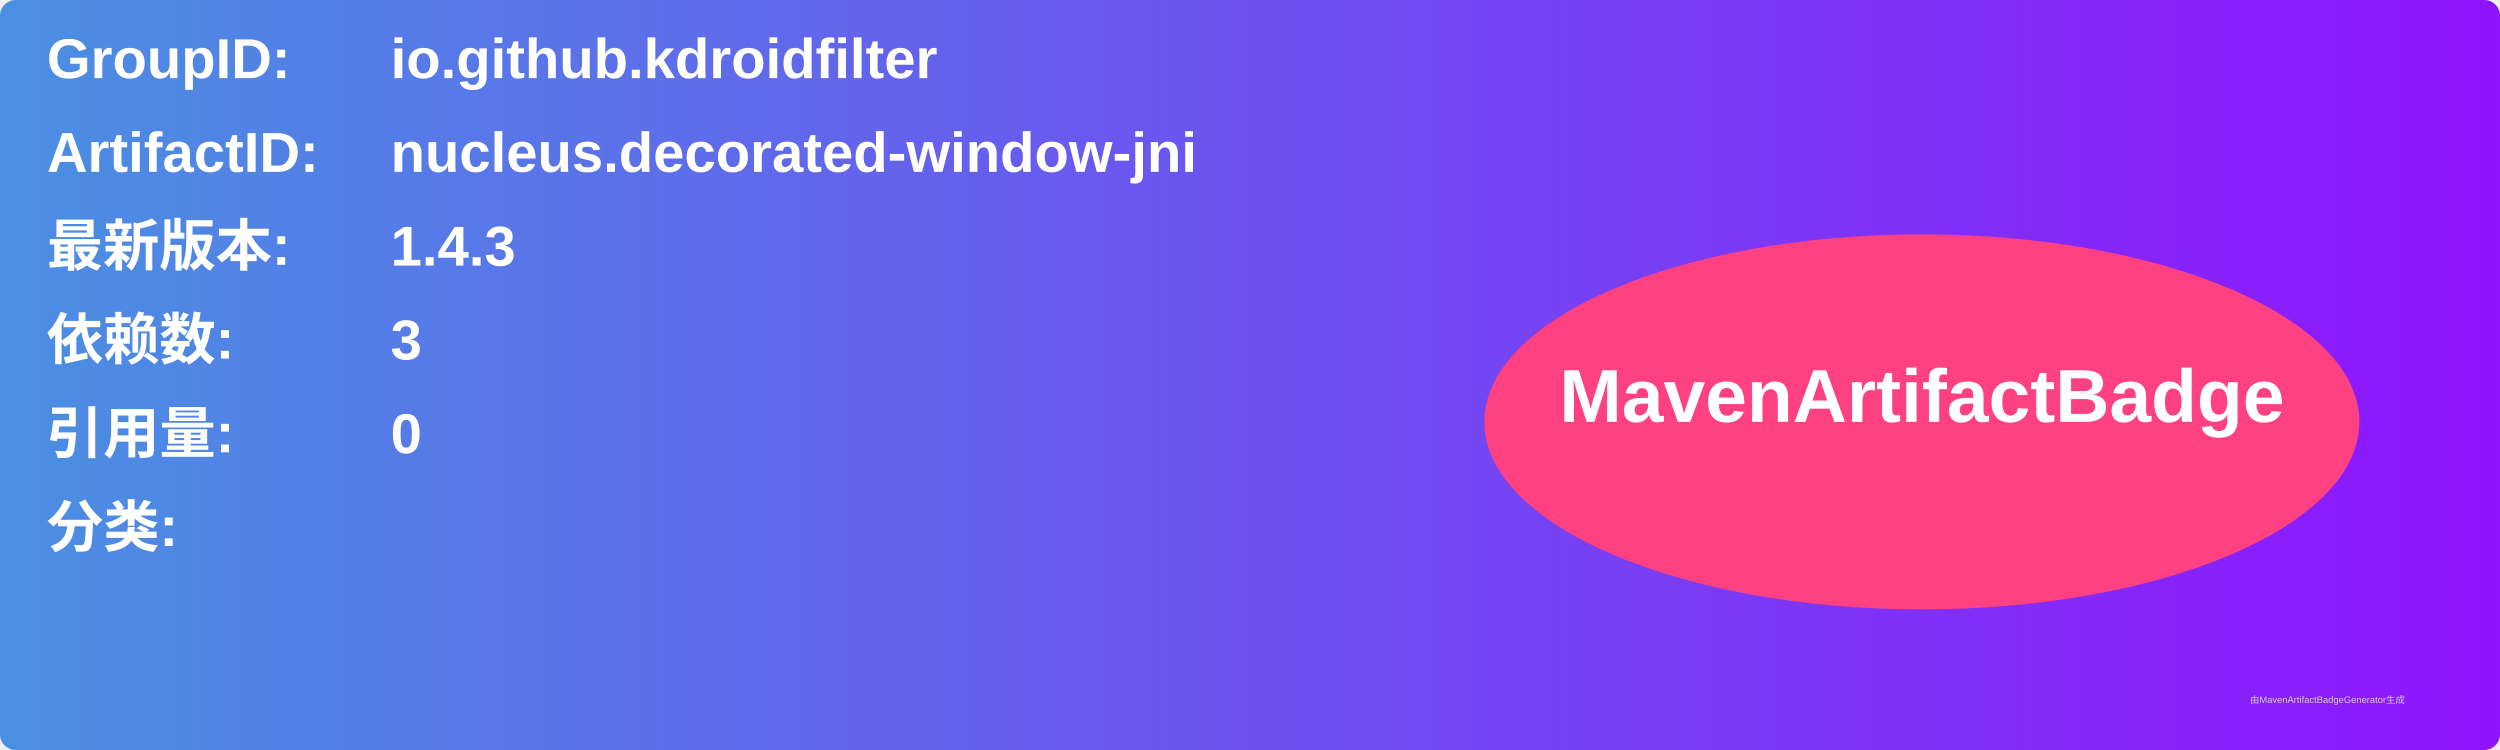
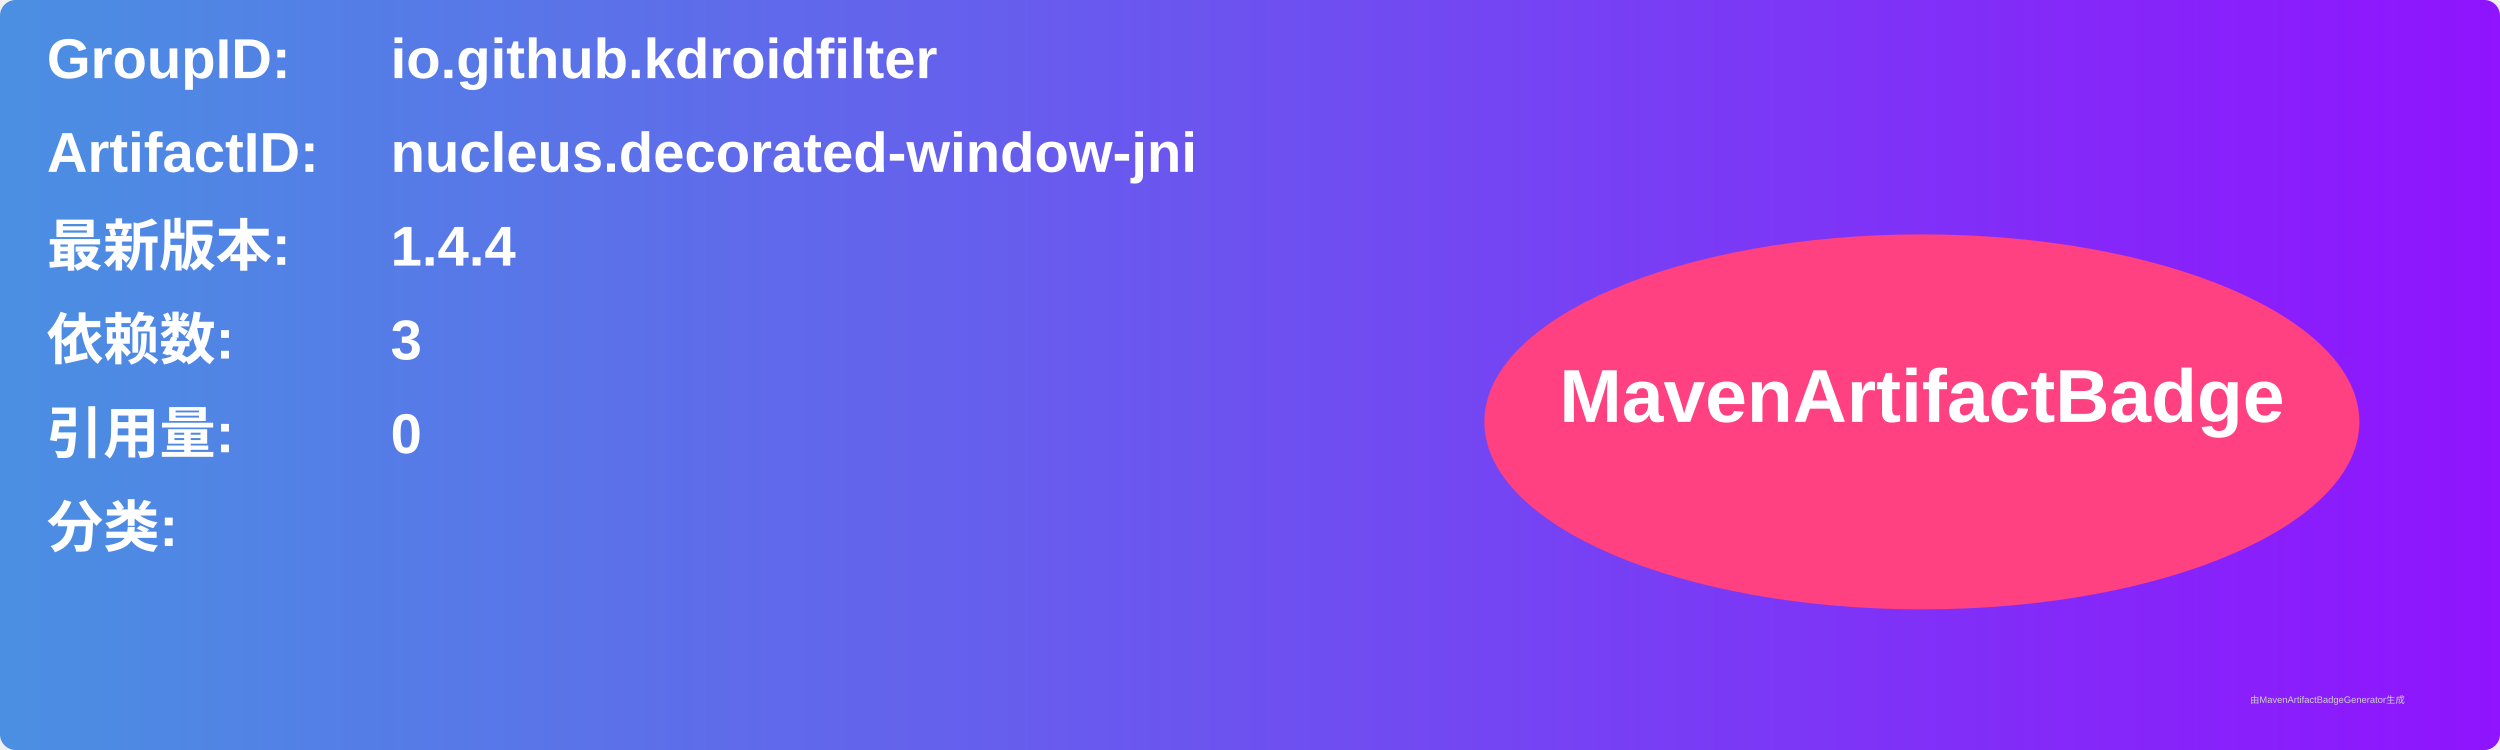
<svg xmlns="http://www.w3.org/2000/svg" width="800" height="240" viewBox="0 0 800 240">
  <linearGradient id="grad" x1="0%" y1="0%" x2="100%" y2="0%">
    <stop offset="0%" stop-color="#4a90e2" />
    <stop offset="100%" stop-color="#9013fe" />
  </linearGradient>
  <rect width="100%" height="100%" rx="5" ry="5" fill="url(#grad)" />
  <g transform="translate(15, 15)">
    <text x="0" y="10" font-family="Arial" font-size="18" fill="white" font-weight="bold" width="260">GroupID:</text>
    <text x="110" y="10" font-family="Arial" font-size="18" fill="white" font-weight="bold" width="460">io.github.kdroidfilter</text>
    <text x="0" y="40" font-family="Arial" font-size="18" fill="white" font-weight="bold" width="260">ArtifactID:</text>
    <text x="110" y="40" font-family="Arial" font-size="18" fill="white" font-weight="bold" width="460">nucleus.decorated-window-jni</text>
    <text x="0" y="70" font-family="Arial" font-size="18" fill="white" font-weight="bold">最新版本:</text>
    <text x="110" y="70" font-family="Arial" font-size="18" fill="white" font-weight="bold">
-       <tspan font-weight="bold">1.4.3</tspan>
+       <tspan font-weight="bold">1.4.4</tspan>
    </text>
    <text x="0" y="100" font-family="Arial" font-size="18" fill="white" font-weight="bold">依赖数: </text>
    <text x="110" y="100" font-family="Arial" font-size="18" fill="white">
      <tspan font-weight="bold">3</tspan>
    </text>
    <text x="0" y="130" font-family="Arial" font-size="18" fill="white" font-weight="bold">引用量: </text>
    <text x="110" y="130" font-family="Arial" font-size="18" fill="white">
      <tspan font-weight="bold">0</tspan>
    </text>
    <text x="0" y="160" font-family="Arial" font-size="18" fill="white" font-weight="bold">分类:</text>
    <text x="10" y="190" font-family="Arial" font-size="10" fill="white">
      <tspan font-weight="bold" />
    </text>
    <ellipse cx="600" cy="120" rx="140" ry="60" fill="#ff4081" />
    <text x="600" y="120" text-anchor="middle" font-family="Arial" font-size="24" fill="white" font-weight="bold">MavenArtifactBadge</text>
  </g>
  <text x="720" y="225" font-family="Arial" font-size="3" fill="#d0d0d0">由MavenArtifactBadgeGenerator生成</text>
</svg>
